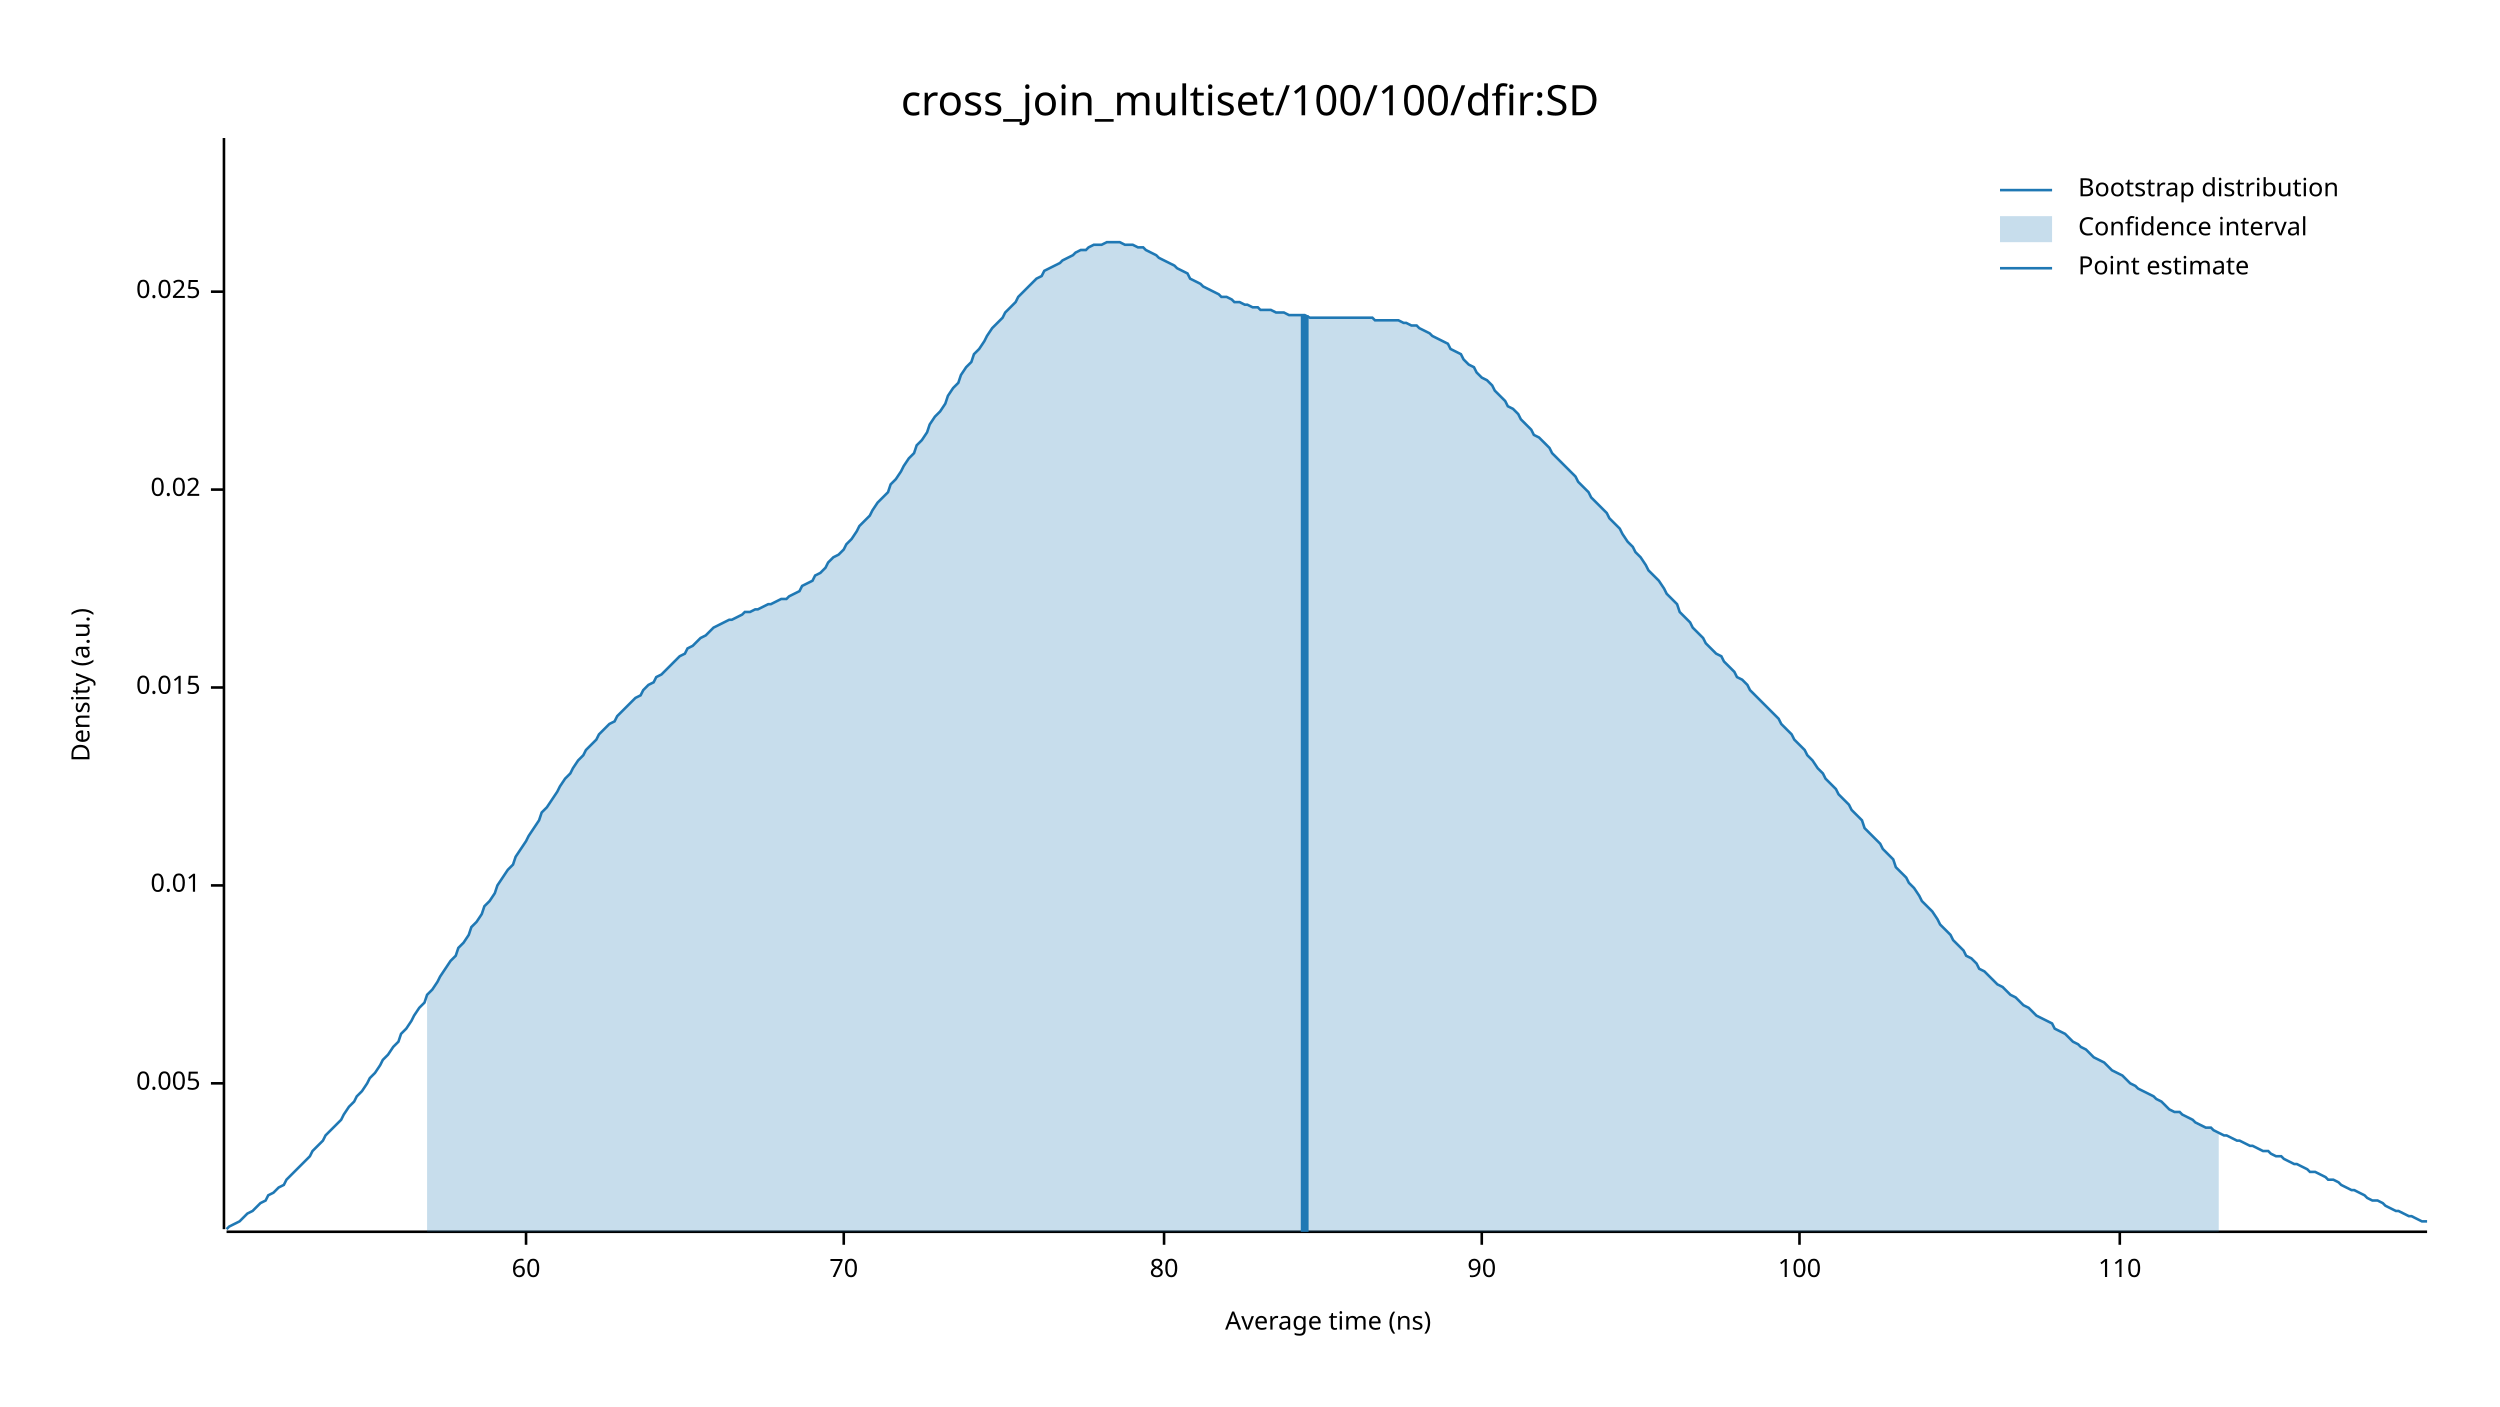
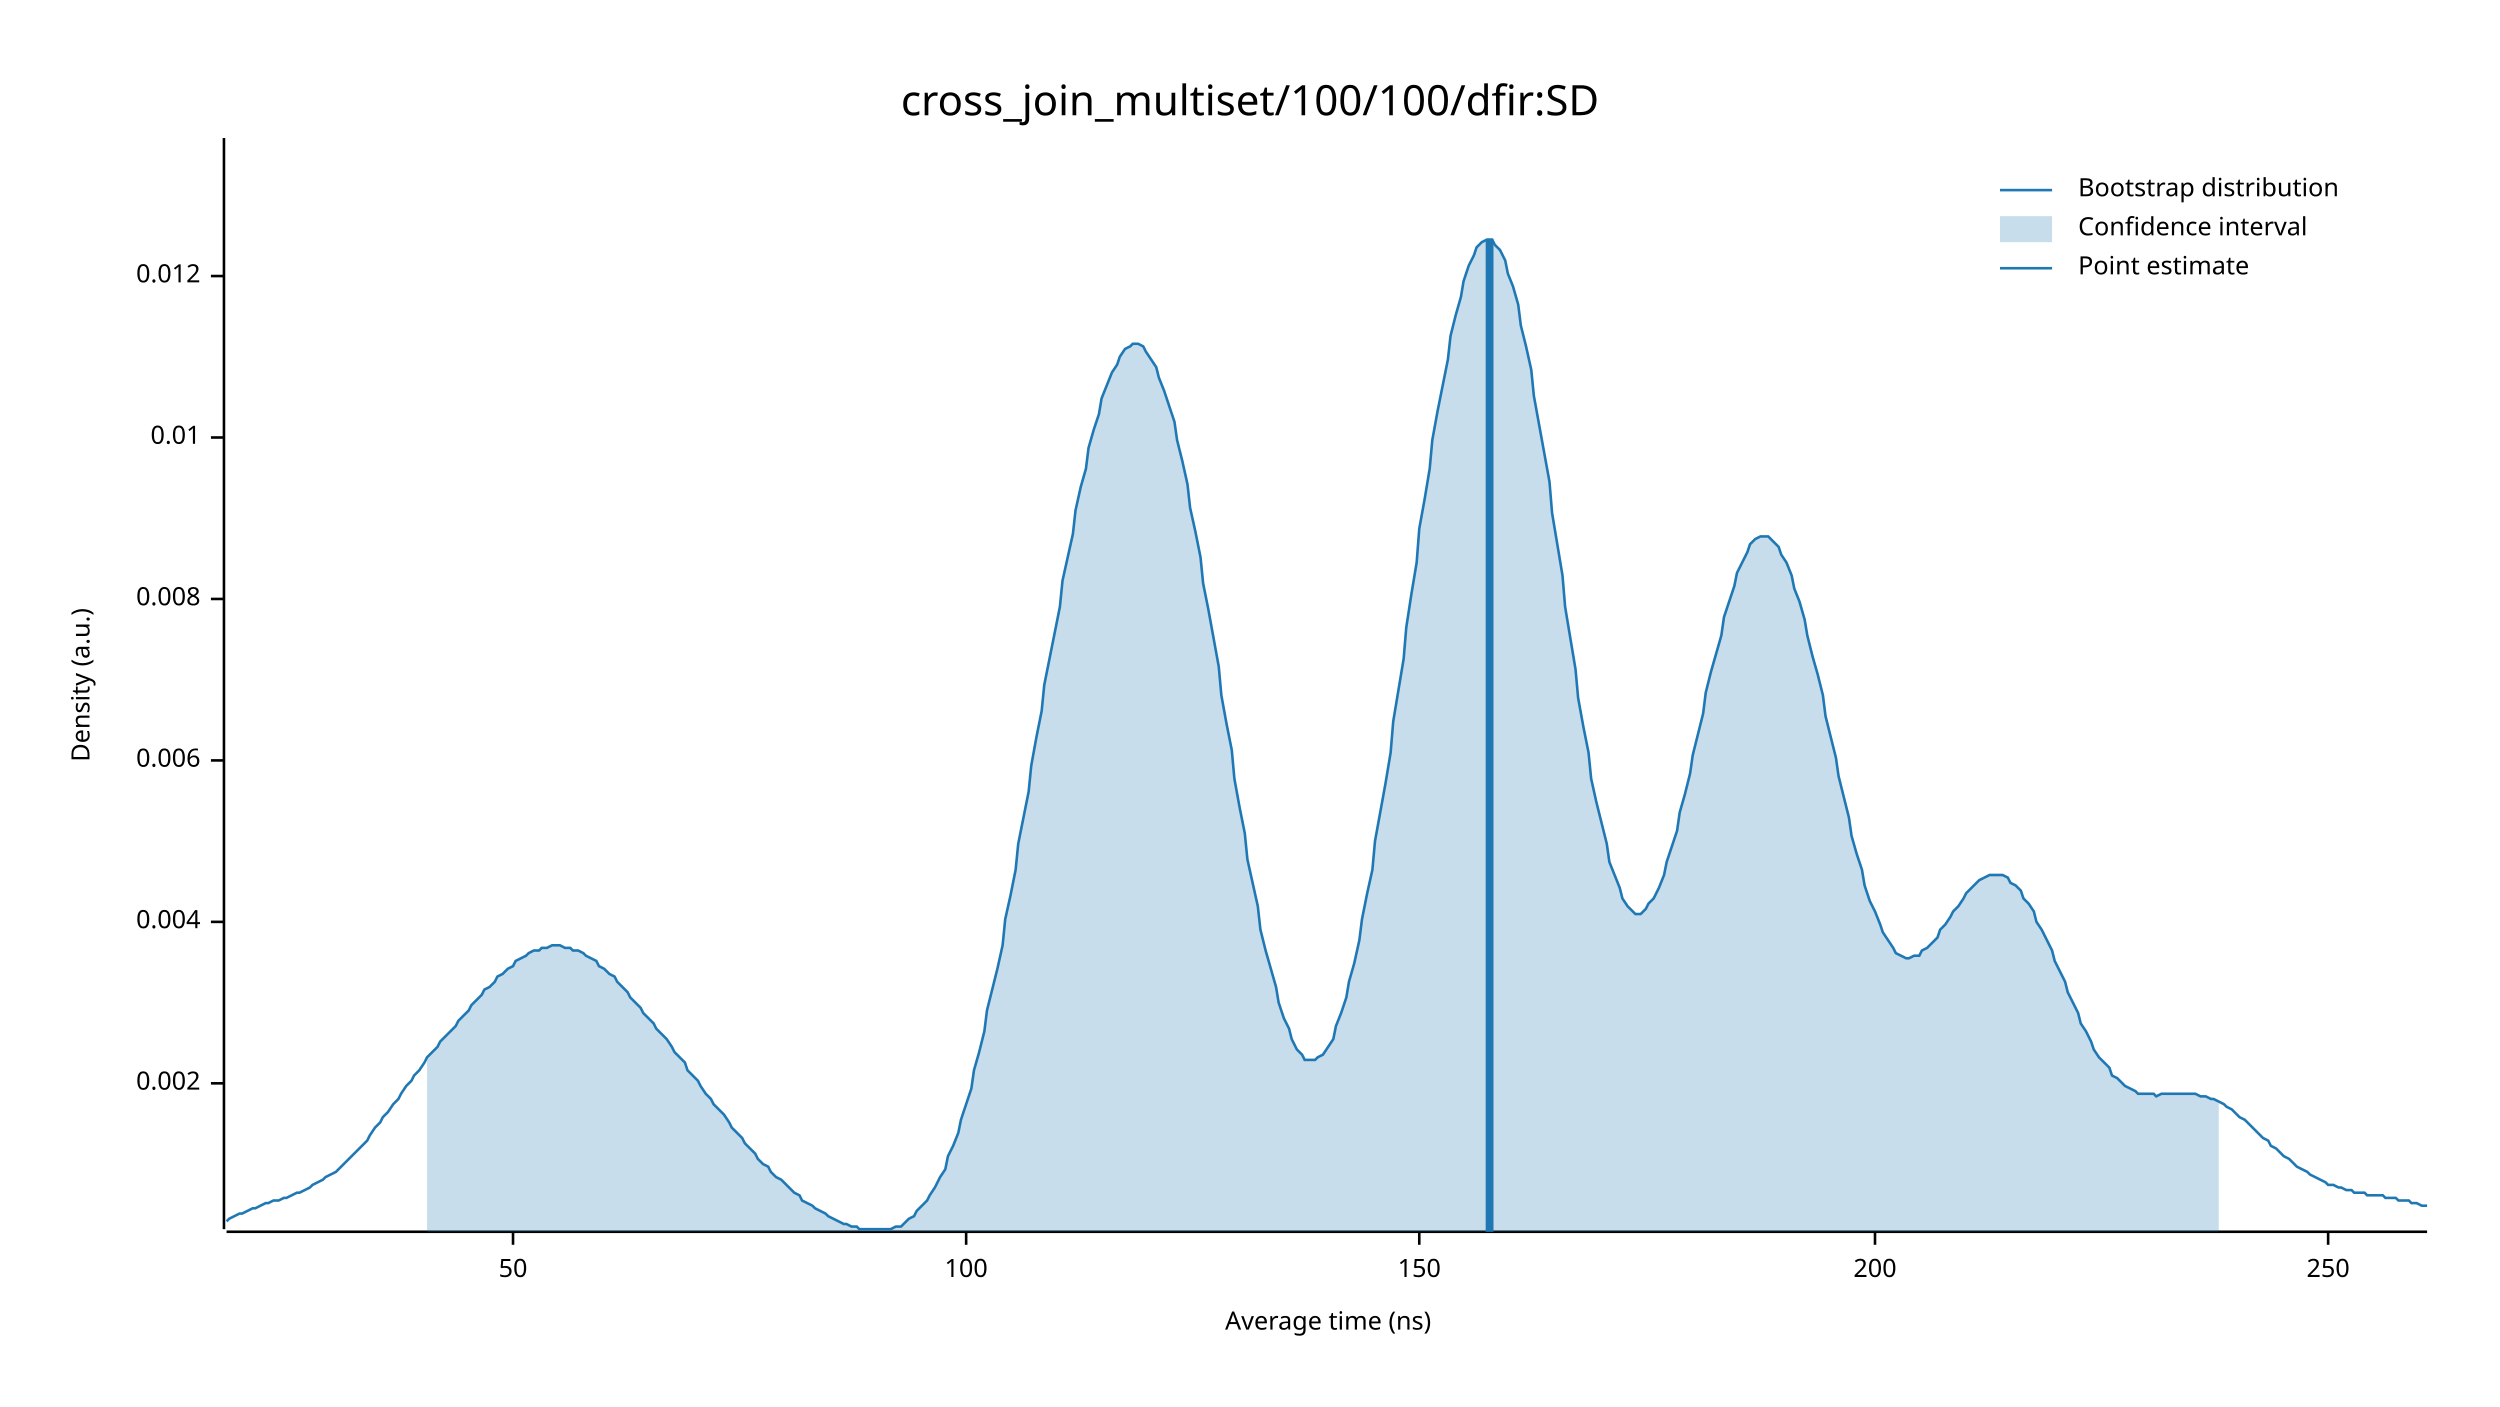
<svg xmlns="http://www.w3.org/2000/svg" width="960" height="540" viewBox="0 0 960 540">
  <text x="480" y="32" dy="0.76em" text-anchor="middle" font-family="sans-serif" font-size="16.129" opacity="1" fill="#000000">
cross_join_multiset/100/100/dfir:SD
</text>
  <text x="27" y="263" dy="0.76em" text-anchor="middle" font-family="sans-serif" font-size="9.677" opacity="1" fill="#000000" transform="rotate(270, 27, 263)">
Density (a.u.)
</text>
  <text x="510" y="513" dy="-0.5ex" text-anchor="middle" font-family="sans-serif" font-size="9.677" opacity="1" fill="#000000">
Average time (ns)
</text>
  <polyline fill="none" opacity="1" stroke="#000000" stroke-width="1" points="86,53 86,472 " />
  <text x="77" y="416" dy="0.5ex" text-anchor="end" font-family="sans-serif" font-size="9.677" opacity="1" fill="#000000">
- 0.005
+ 0.002
</text>
  <polyline fill="none" opacity="1" stroke="#000000" stroke-width="1" points="81,416 86,416 " />
-   <text x="77" y="340" dy="0.5ex" text-anchor="end" font-family="sans-serif" font-size="9.677" opacity="1" fill="#000000">
+   <text x="77" y="354" dy="0.5ex" text-anchor="end" font-family="sans-serif" font-size="9.677" opacity="1" fill="#000000">
+ 0.004
+ </text>
+   <polyline fill="none" opacity="1" stroke="#000000" stroke-width="1" points="81,354 86,354 " />
+   <text x="77" y="292" dy="0.5ex" text-anchor="end" font-family="sans-serif" font-size="9.677" opacity="1" fill="#000000">
+ 0.006
+ </text>
+   <polyline fill="none" opacity="1" stroke="#000000" stroke-width="1" points="81,292 86,292 " />
+   <text x="77" y="230" dy="0.5ex" text-anchor="end" font-family="sans-serif" font-size="9.677" opacity="1" fill="#000000">
+ 0.008
+ </text>
+   <polyline fill="none" opacity="1" stroke="#000000" stroke-width="1" points="81,230 86,230 " />
+   <text x="77" y="168" dy="0.5ex" text-anchor="end" font-family="sans-serif" font-size="9.677" opacity="1" fill="#000000">
0.01
</text>
-   <polyline fill="none" opacity="1" stroke="#000000" stroke-width="1" points="81,340 86,340 " />
-   <text x="77" y="264" dy="0.5ex" text-anchor="end" font-family="sans-serif" font-size="9.677" opacity="1" fill="#000000">
- 0.015
+   <polyline fill="none" opacity="1" stroke="#000000" stroke-width="1" points="81,168 86,168 " />
+   <text x="77" y="106" dy="0.5ex" text-anchor="end" font-family="sans-serif" font-size="9.677" opacity="1" fill="#000000">
+ 0.012
</text>
-   <polyline fill="none" opacity="1" stroke="#000000" stroke-width="1" points="81,264 86,264 " />
-   <text x="77" y="188" dy="0.5ex" text-anchor="end" font-family="sans-serif" font-size="9.677" opacity="1" fill="#000000">
- 0.02
+   <polyline fill="none" opacity="1" stroke="#000000" stroke-width="1" points="81,106 86,106 " />
+   <polyline fill="none" opacity="1" stroke="#000000" stroke-width="1" points="87,473 932,473 " />
+   <text x="197" y="483" dy="0.76em" text-anchor="middle" font-family="sans-serif" font-size="9.677" opacity="1" fill="#000000">
+ 50
</text>
-   <polyline fill="none" opacity="1" stroke="#000000" stroke-width="1" points="81,188 86,188 " />
-   <text x="77" y="112" dy="0.5ex" text-anchor="end" font-family="sans-serif" font-size="9.677" opacity="1" fill="#000000">
- 0.025
- </text>
-   <polyline fill="none" opacity="1" stroke="#000000" stroke-width="1" points="81,112 86,112 " />
-   <polyline fill="none" opacity="1" stroke="#000000" stroke-width="1" points="87,473 932,473 " />
-   <text x="202" y="483" dy="0.76em" text-anchor="middle" font-family="sans-serif" font-size="9.677" opacity="1" fill="#000000">
- 60
- </text>
-   <polyline fill="none" opacity="1" stroke="#000000" stroke-width="1" points="202,473 202,478 " />
-   <text x="324" y="483" dy="0.76em" text-anchor="middle" font-family="sans-serif" font-size="9.677" opacity="1" fill="#000000">
- 70
- </text>
-   <polyline fill="none" opacity="1" stroke="#000000" stroke-width="1" points="324,473 324,478 " />
-   <text x="447" y="483" dy="0.76em" text-anchor="middle" font-family="sans-serif" font-size="9.677" opacity="1" fill="#000000">
- 80
- </text>
-   <polyline fill="none" opacity="1" stroke="#000000" stroke-width="1" points="447,473 447,478 " />
-   <text x="569" y="483" dy="0.76em" text-anchor="middle" font-family="sans-serif" font-size="9.677" opacity="1" fill="#000000">
- 90
- </text>
-   <polyline fill="none" opacity="1" stroke="#000000" stroke-width="1" points="569,473 569,478 " />
-   <text x="691" y="483" dy="0.76em" text-anchor="middle" font-family="sans-serif" font-size="9.677" opacity="1" fill="#000000">
+   <polyline fill="none" opacity="1" stroke="#000000" stroke-width="1" points="197,473 197,478 " />
+   <text x="371" y="483" dy="0.76em" text-anchor="middle" font-family="sans-serif" font-size="9.677" opacity="1" fill="#000000">
100
</text>
-   <polyline fill="none" opacity="1" stroke="#000000" stroke-width="1" points="691,473 691,478 " />
-   <text x="814" y="483" dy="0.76em" text-anchor="middle" font-family="sans-serif" font-size="9.677" opacity="1" fill="#000000">
- 110
+   <polyline fill="none" opacity="1" stroke="#000000" stroke-width="1" points="371,473 371,478 " />
+   <text x="545" y="483" dy="0.76em" text-anchor="middle" font-family="sans-serif" font-size="9.677" opacity="1" fill="#000000">
+ 150
</text>
-   <polyline fill="none" opacity="1" stroke="#000000" stroke-width="1" points="814,473 814,478 " />
-   <polyline fill="none" opacity="1" stroke="#1F78B4" stroke-width="1" points="87,472 88,471 90,470 92,469 93,468 95,466 97,465 98,464 100,462 102,461 103,459 105,458 107,456 109,455 110,453 112,451 114,449 115,448 117,446 119,444 120,442 122,440 124,438 125,436 127,434 129,432 131,430 132,428 134,425 136,423 137,421 139,419 141,416 142,414 144,412 146,409 147,407 149,405 151,402 153,400 154,397 156,395 158,392 159,390 161,387 163,385 164,382 166,380 168,377 169,375 171,372 173,369 175,367 176,364 178,362 180,359 181,356 183,354 185,351 186,348 188,346 190,343 191,340 193,337 195,334 197,332 198,329 200,326 202,323 203,321 205,318 207,315 208,312 210,310 212,307 214,304 215,302 217,299 219,297 220,295 222,292 224,290 225,288 227,286 229,284 230,282 232,280 234,278 236,277 237,275 239,273 241,271 242,270 244,268 246,267 247,265 249,263 251,262 252,260 254,259 256,257 258,255 259,254 261,252 263,251 264,249 266,248 268,246 269,245 271,244 273,242 274,241 276,240 278,239 280,238 281,238 283,237 285,236 286,235 288,235 290,234 291,234 293,233 295,232 296,232 298,231 300,230 302,230 303,229 305,228 307,227 308,225 310,224 312,223 313,221 315,220 317,218 318,216 320,214 322,213 324,211 325,209 327,207 329,204 330,202 332,200 334,198 335,196 337,193 339,191 341,189 342,186 344,184 346,181 347,179 349,176 351,174 352,171 354,169 356,166 357,163 359,160 361,158 363,155 364,152 366,149 368,147 369,144 371,141 373,139 374,136 376,134 378,131 379,129 381,126 383,124 385,122 386,120 388,118 390,116 391,114 393,112 395,110 396,109 398,107 400,106 401,104 403,103 405,102 407,101 408,100 410,99 412,98 413,97 415,96 417,96 418,95 420,94 422,94 423,94 425,93 427,93 429,93 430,93 432,94 434,94 435,94 437,95 439,95 440,96 442,97 444,98 445,99 447,100 449,101 451,102 452,103 454,104 456,105 457,107 459,108 461,109 462,110 464,111 466,112 468,113 469,114 471,114 473,115 474,116 476,116 478,117 479,117 481,118 483,118 484,119 486,119 488,119 490,120 491,120 493,120 495,121 496,121 498,121 500,121 501,121 503,122 505,122 506,122 508,122 510,122 512,122 513,122 515,122 517,122 518,122 520,122 522,122 523,122 525,122 527,122 528,123 530,123 532,123 534,123 535,123 537,123 539,124 540,124 542,125 544,125 545,126 547,127 549,128 550,129 552,130 554,131 556,132 557,134 559,135 561,136 562,138 564,140 566,141 567,143 569,145 571,146 573,148 574,150 576,152 578,154 579,156 581,157 583,159 584,161 586,163 588,165 589,167 591,168 593,170 595,172 596,174 598,176 600,178 601,179 603,181 605,183 606,185 608,187 610,189 611,191 613,193 615,195 617,197 618,199 620,201 622,203 623,205 625,208 627,210 628,212 630,214 632,217 633,219 635,221 637,223 639,226 640,228 642,230 644,232 645,235 647,237 649,239 650,241 652,243 654,245 655,247 657,249 659,251 661,252 662,254 664,256 666,258 667,260 669,261 671,263 672,265 674,267 676,269 677,270 679,272 681,274 683,276 684,278 686,280 688,282 689,284 691,286 693,288 694,290 696,292 698,295 700,297 701,299 703,301 705,303 706,305 708,307 710,309 711,311 713,313 715,315 716,318 718,320 720,322 722,324 723,326 725,328 727,330 728,333 730,335 732,337 733,339 735,341 737,344 738,346 740,348 742,350 744,353 745,355 747,357 749,359 750,361 752,363 754,365 755,367 757,368 759,370 760,372 762,373 764,375 766,377 767,378 769,379 771,381 772,382 774,383 776,385 777,386 779,387 781,389 782,390 784,391 786,392 788,393 789,395 791,396 793,397 794,398 796,400 798,401 799,402 801,403 803,405 804,406 806,407 808,408 810,410 811,411 813,412 815,413 816,414 818,416 820,417 821,418 823,419 825,420 827,421 828,422 830,423 832,425 833,426 835,427 837,427 838,428 840,429 842,430 843,431 845,432 847,433 849,433 850,434 852,435 854,436 855,436 857,437 859,438 860,438 862,439 864,440 865,440 867,441 869,442 871,442 872,443 874,444 876,444 877,445 879,446 881,447 882,447 884,448 886,449 887,450 889,450 891,451 893,452 894,453 896,453 898,454 899,455 901,456 903,457 904,457 906,458 908,459 909,460 911,461 913,461 915,462 916,463 918,464 920,465 921,465 923,466 925,467 926,467 928,468 930,469 932,469 " />
-   <polygon opacity="0.25" fill="#1F78B4" points="164,382 166,380 168,377 169,375 171,372 173,369 175,367 176,364 178,362 180,359 181,356 183,354 185,351 186,348 188,346 190,343 191,340 193,337 195,334 197,332 198,329 200,326 202,323 203,321 205,318 207,315 208,312 210,310 212,307 214,304 215,302 217,299 219,297 220,295 222,292 224,290 225,288 227,286 229,284 230,282 232,280 234,278 236,277 237,275 239,273 241,271 242,270 244,268 246,267 247,265 249,263 251,262 252,260 254,259 256,257 258,255 259,254 261,252 263,251 264,249 266,248 268,246 269,245 271,244 273,242 274,241 276,240 278,239 280,238 281,238 283,237 285,236 286,235 288,235 290,234 291,234 293,233 295,232 296,232 298,231 300,230 302,230 303,229 305,228 307,227 308,225 310,224 312,223 313,221 315,220 317,218 318,216 320,214 322,213 324,211 325,209 327,207 329,204 330,202 332,200 334,198 335,196 337,193 339,191 341,189 342,186 344,184 346,181 347,179 349,176 351,174 352,171 354,169 356,166 357,163 359,160 361,158 363,155 364,152 366,149 368,147 369,144 371,141 373,139 374,136 376,134 378,131 379,129 381,126 383,124 385,122 386,120 388,118 390,116 391,114 393,112 395,110 396,109 398,107 400,106 401,104 403,103 405,102 407,101 408,100 410,99 412,98 413,97 415,96 417,96 418,95 420,94 422,94 423,94 425,93 427,93 429,93 430,93 432,94 434,94 435,94 437,95 439,95 440,96 442,97 444,98 445,99 447,100 449,101 451,102 452,103 454,104 456,105 457,107 459,108 461,109 462,110 464,111 466,112 468,113 469,114 471,114 473,115 474,116 476,116 478,117 479,117 481,118 483,118 484,119 486,119 488,119 490,120 491,120 493,120 495,121 496,121 498,121 500,121 501,121 503,122 505,122 506,122 508,122 510,122 512,122 513,122 515,122 517,122 518,122 520,122 522,122 523,122 525,122 527,122 528,123 530,123 532,123 534,123 535,123 537,123 539,124 540,124 542,125 544,125 545,126 547,127 549,128 550,129 552,130 554,131 556,132 557,134 559,135 561,136 562,138 564,140 566,141 567,143 569,145 571,146 573,148 574,150 576,152 578,154 579,156 581,157 583,159 584,161 586,163 588,165 589,167 591,168 593,170 595,172 596,174 598,176 600,178 601,179 603,181 605,183 606,185 608,187 610,189 611,191 613,193 615,195 617,197 618,199 620,201 622,203 623,205 625,208 627,210 628,212 630,214 632,217 633,219 635,221 637,223 639,226 640,228 642,230 644,232 645,235 647,237 649,239 650,241 652,243 654,245 655,247 657,249 659,251 661,252 662,254 664,256 666,258 667,260 669,261 671,263 672,265 674,267 676,269 677,270 679,272 681,274 683,276 684,278 686,280 688,282 689,284 691,286 693,288 694,290 696,292 698,295 700,297 701,299 703,301 705,303 706,305 708,307 710,309 711,311 713,313 715,315 716,318 718,320 720,322 722,324 723,326 725,328 727,330 728,333 730,335 732,337 733,339 735,341 737,344 738,346 740,348 742,350 744,353 745,355 747,357 749,359 750,361 752,363 754,365 755,367 757,368 759,370 760,372 762,373 764,375 766,377 767,378 769,379 771,381 772,382 774,383 776,385 777,386 779,387 781,389 782,390 784,391 786,392 788,393 789,395 791,396 793,397 794,398 796,400 798,401 799,402 801,403 803,405 804,406 806,407 808,408 810,410 811,411 813,412 815,413 816,414 818,416 820,417 821,418 823,419 825,420 827,421 828,422 830,423 832,425 833,426 835,427 837,427 838,428 840,429 842,430 843,431 845,432 847,433 849,433 850,434 852,435 852,473 164,473 " />
-   <polyline fill="none" opacity="1" stroke="#1F78B4" stroke-width="3" points="501,473 501,121 " />
+   <polyline fill="none" opacity="1" stroke="#000000" stroke-width="1" points="545,473 545,478 " />
+   <text x="720" y="483" dy="0.76em" text-anchor="middle" font-family="sans-serif" font-size="9.677" opacity="1" fill="#000000">
+ 200
+ </text>
+   <polyline fill="none" opacity="1" stroke="#000000" stroke-width="1" points="720,473 720,478 " />
+   <text x="894" y="483" dy="0.76em" text-anchor="middle" font-family="sans-serif" font-size="9.677" opacity="1" fill="#000000">
+ 250
+ </text>
+   <polyline fill="none" opacity="1" stroke="#000000" stroke-width="1" points="894,473 894,478 " />
+   <polyline fill="none" opacity="1" stroke="#1F78B4" stroke-width="1" points="87,469 88,468 90,467 92,466 93,466 95,465 97,464 98,464 100,463 102,462 103,462 105,461 107,461 109,460 110,460 112,459 114,458 115,458 117,457 119,456 120,455 122,454 124,453 125,452 127,451 129,450 131,448 132,447 134,445 136,443 137,442 139,440 141,438 142,436 144,433 146,431 147,429 149,427 151,424 153,422 154,420 156,417 158,415 159,413 161,411 163,408 164,406 166,404 168,402 169,400 171,398 173,396 175,394 176,392 178,390 180,388 181,386 183,384 185,382 186,380 188,379 190,377 191,375 193,374 195,372 197,371 198,369 200,368 202,367 203,366 205,365 207,365 208,364 210,364 212,363 214,363 215,363 217,364 219,364 220,365 222,365 224,366 225,367 227,368 229,369 230,371 232,372 234,374 236,375 237,377 239,379 241,381 242,383 244,385 246,387 247,389 249,391 251,393 252,395 254,397 256,399 258,402 259,404 261,406 263,408 264,411 266,413 268,415 269,417 271,420 273,422 274,424 276,426 278,428 280,431 281,433 283,435 285,437 286,439 288,441 290,443 291,445 293,447 295,448 296,450 298,452 300,453 302,455 303,456 305,458 307,459 308,461 310,462 312,463 313,464 315,465 317,466 318,467 320,468 322,469 324,470 325,470 327,471 329,471 330,472 332,472 334,472 335,472 337,472 339,472 341,472 342,472 344,471 346,471 347,470 349,468 351,467 352,465 354,463 356,461 357,459 359,456 361,452 363,449 364,444 366,440 368,435 369,430 371,424 373,418 374,411 376,404 378,396 379,388 381,380 383,372 385,363 386,353 388,344 390,334 391,324 393,314 395,304 396,294 398,283 400,273 401,263 403,253 405,243 407,233 408,223 410,214 412,205 413,196 415,187 417,180 418,172 420,165 422,159 423,153 425,148 427,143 429,140 430,137 432,134 434,133 435,132 437,132 439,133 440,135 442,138 444,141 445,145 447,150 449,156 451,162 452,169 454,177 456,186 457,195 459,204 461,214 462,224 464,234 466,245 468,256 469,267 471,278 473,288 474,299 476,310 478,320 479,330 481,339 483,348 484,357 486,365 488,372 490,379 491,385 493,391 495,395 496,399 498,403 500,405 501,407 503,407 505,407 506,406 508,405 510,402 512,399 513,394 515,389 517,383 518,377 520,370 522,361 523,353 525,343 527,334 528,323 530,312 532,301 534,289 535,277 537,265 539,253 540,241 542,228 544,216 545,203 547,192 549,180 550,169 552,158 554,148 556,138 557,129 559,121 561,114 562,108 564,102 566,98 567,95 569,93 571,92 573,92 574,94 576,96 578,100 579,105 581,110 583,117 584,125 586,133 588,142 589,152 591,163 593,174 595,185 596,197 598,209 600,221 601,233 603,245 605,257 606,268 608,279 610,289 611,299 613,308 615,316 617,324 618,331 620,336 622,341 623,345 625,348 627,350 628,351 630,351 632,349 633,347 635,345 637,341 639,336 640,331 642,325 644,319 645,312 647,305 649,297 650,290 652,282 654,274 655,266 657,258 659,251 661,244 662,237 664,231 666,225 667,220 669,216 671,212 672,209 674,207 676,206 677,206 679,206 681,208 683,210 684,213 686,216 688,221 689,226 691,231 693,238 694,244 696,252 698,259 700,267 701,275 703,283 705,291 706,298 708,306 710,314 711,321 713,328 715,334 716,340 718,346 720,350 722,355 723,358 725,361 727,364 728,366 730,367 732,368 733,368 735,367 737,367 738,365 740,364 742,362 744,360 745,357 747,355 749,352 750,350 752,348 754,345 755,343 757,341 759,339 760,338 762,337 764,336 766,336 767,336 769,336 771,337 772,339 774,340 776,342 777,345 779,347 781,350 782,354 784,357 786,361 788,365 789,369 791,373 793,377 794,381 796,385 798,389 799,393 801,396 803,400 804,403 806,406 808,408 810,410 811,413 813,414 815,416 816,417 818,418 820,419 821,420 823,420 825,420 827,420 828,421 830,420 832,420 833,420 835,420 837,420 838,420 840,420 842,420 843,420 845,421 847,421 849,422 850,422 852,423 854,424 855,425 857,426 859,428 860,429 862,430 864,432 865,433 867,435 869,437 871,438 872,440 874,441 876,443 877,444 879,445 881,447 882,448 884,449 886,450 887,451 889,452 891,453 893,454 894,455 896,455 898,456 899,456 901,457 903,457 904,458 906,458 908,458 909,459 911,459 913,459 915,459 916,460 918,460 920,460 921,461 923,461 925,461 926,462 928,462 930,463 932,463 " />
+   <polygon opacity="0.25" fill="#1F78B4" points="164,406 166,404 168,402 169,400 171,398 173,396 175,394 176,392 178,390 180,388 181,386 183,384 185,382 186,380 188,379 190,377 191,375 193,374 195,372 197,371 198,369 200,368 202,367 203,366 205,365 207,365 208,364 210,364 212,363 214,363 215,363 217,364 219,364 220,365 222,365 224,366 225,367 227,368 229,369 230,371 232,372 234,374 236,375 237,377 239,379 241,381 242,383 244,385 246,387 247,389 249,391 251,393 252,395 254,397 256,399 258,402 259,404 261,406 263,408 264,411 266,413 268,415 269,417 271,420 273,422 274,424 276,426 278,428 280,431 281,433 283,435 285,437 286,439 288,441 290,443 291,445 293,447 295,448 296,450 298,452 300,453 302,455 303,456 305,458 307,459 308,461 310,462 312,463 313,464 315,465 317,466 318,467 320,468 322,469 324,470 325,470 327,471 329,471 330,472 332,472 334,472 335,472 337,472 339,472 341,472 342,472 344,471 346,471 347,470 349,468 351,467 352,465 354,463 356,461 357,459 359,456 361,452 363,449 364,444 366,440 368,435 369,430 371,424 373,418 374,411 376,404 378,396 379,388 381,380 383,372 385,363 386,353 388,344 390,334 391,324 393,314 395,304 396,294 398,283 400,273 401,263 403,253 405,243 407,233 408,223 410,214 412,205 413,196 415,187 417,180 418,172 420,165 422,159 423,153 425,148 427,143 429,140 430,137 432,134 434,133 435,132 437,132 439,133 440,135 442,138 444,141 445,145 447,150 449,156 451,162 452,169 454,177 456,186 457,195 459,204 461,214 462,224 464,234 466,245 468,256 469,267 471,278 473,288 474,299 476,310 478,320 479,330 481,339 483,348 484,357 486,365 488,372 490,379 491,385 493,391 495,395 496,399 498,403 500,405 501,407 503,407 505,407 506,406 508,405 510,402 512,399 513,394 515,389 517,383 518,377 520,370 522,361 523,353 525,343 527,334 528,323 530,312 532,301 534,289 535,277 537,265 539,253 540,241 542,228 544,216 545,203 547,192 549,180 550,169 552,158 554,148 556,138 557,129 559,121 561,114 562,108 564,102 566,98 567,95 569,93 571,92 573,92 574,94 576,96 578,100 579,105 581,110 583,117 584,125 586,133 588,142 589,152 591,163 593,174 595,185 596,197 598,209 600,221 601,233 603,245 605,257 606,268 608,279 610,289 611,299 613,308 615,316 617,324 618,331 620,336 622,341 623,345 625,348 627,350 628,351 630,351 632,349 633,347 635,345 637,341 639,336 640,331 642,325 644,319 645,312 647,305 649,297 650,290 652,282 654,274 655,266 657,258 659,251 661,244 662,237 664,231 666,225 667,220 669,216 671,212 672,209 674,207 676,206 677,206 679,206 681,208 683,210 684,213 686,216 688,221 689,226 691,231 693,238 694,244 696,252 698,259 700,267 701,275 703,283 705,291 706,298 708,306 710,314 711,321 713,328 715,334 716,340 718,346 720,350 722,355 723,358 725,361 727,364 728,366 730,367 732,368 733,368 735,367 737,367 738,365 740,364 742,362 744,360 745,357 747,355 749,352 750,350 752,348 754,345 755,343 757,341 759,339 760,338 762,337 764,336 766,336 767,336 769,336 771,337 772,339 774,340 776,342 777,345 779,347 781,350 782,354 784,357 786,361 788,365 789,369 791,373 793,377 794,381 796,385 798,389 799,393 801,396 803,400 804,403 806,406 808,408 810,410 811,413 813,414 815,416 816,417 818,418 820,419 821,420 823,420 825,420 827,420 828,421 830,420 832,420 833,420 835,420 837,420 838,420 840,420 842,420 843,420 845,421 847,421 849,422 850,422 852,423 852,473 164,473 " />
+   <polyline fill="none" opacity="1" stroke="#1F78B4" stroke-width="3" points="572,473 572,92 " />
  <text x="798" y="68" dy="0.76em" text-anchor="start" font-family="sans-serif" font-size="9.677" opacity="1" fill="#000000">
Bootstrap distribution
</text>
  <text x="798" y="83" dy="0.76em" text-anchor="start" font-family="sans-serif" font-size="9.677" opacity="1" fill="#000000">
Confidence interval
</text>
  <text x="798" y="98" dy="0.76em" text-anchor="start" font-family="sans-serif" font-size="9.677" opacity="1" fill="#000000">
Point estimate
</text>
  <polyline fill="none" opacity="1" stroke="#1F78B4" stroke-width="1" points="768,73 788,73 " />
  <rect x="768" y="83" width="20" height="10" opacity="0.25" fill="#1F78B4" stroke="none" />
  <polyline fill="none" opacity="1" stroke="#1F78B4" stroke-width="1" points="768,103 788,103 " />
</svg>
